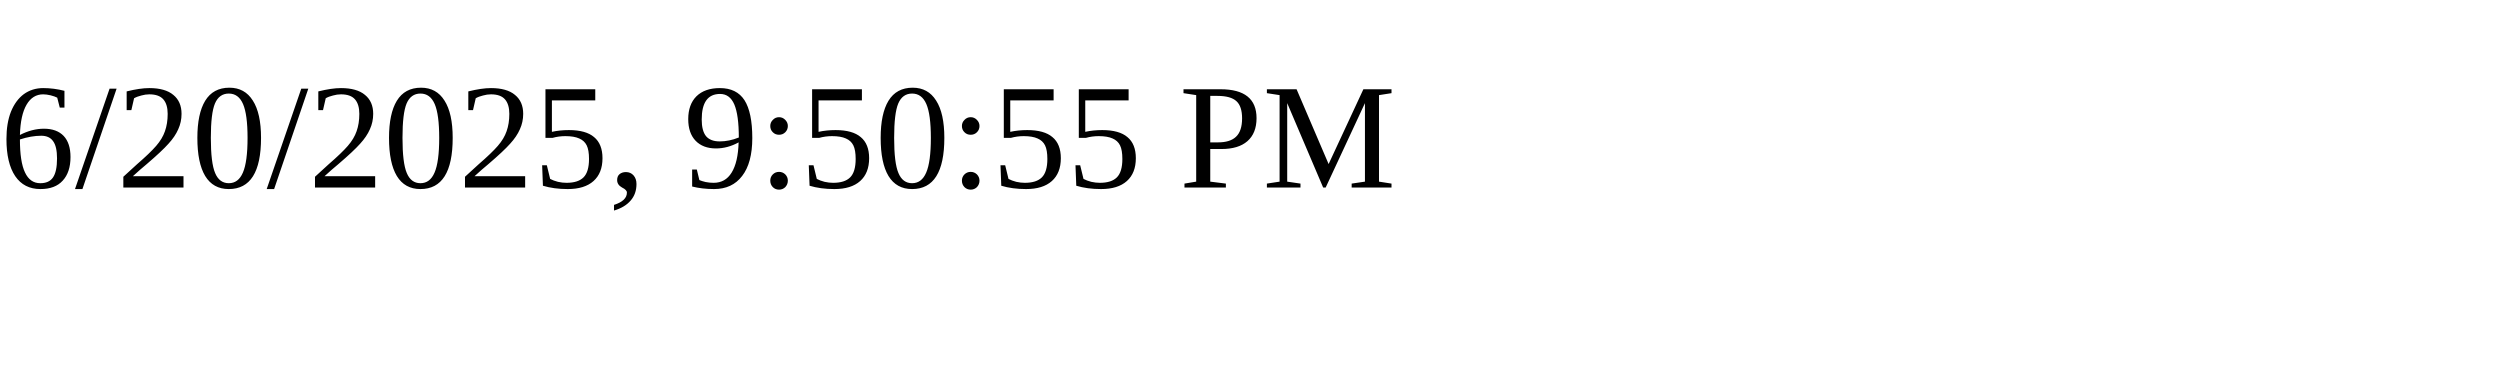
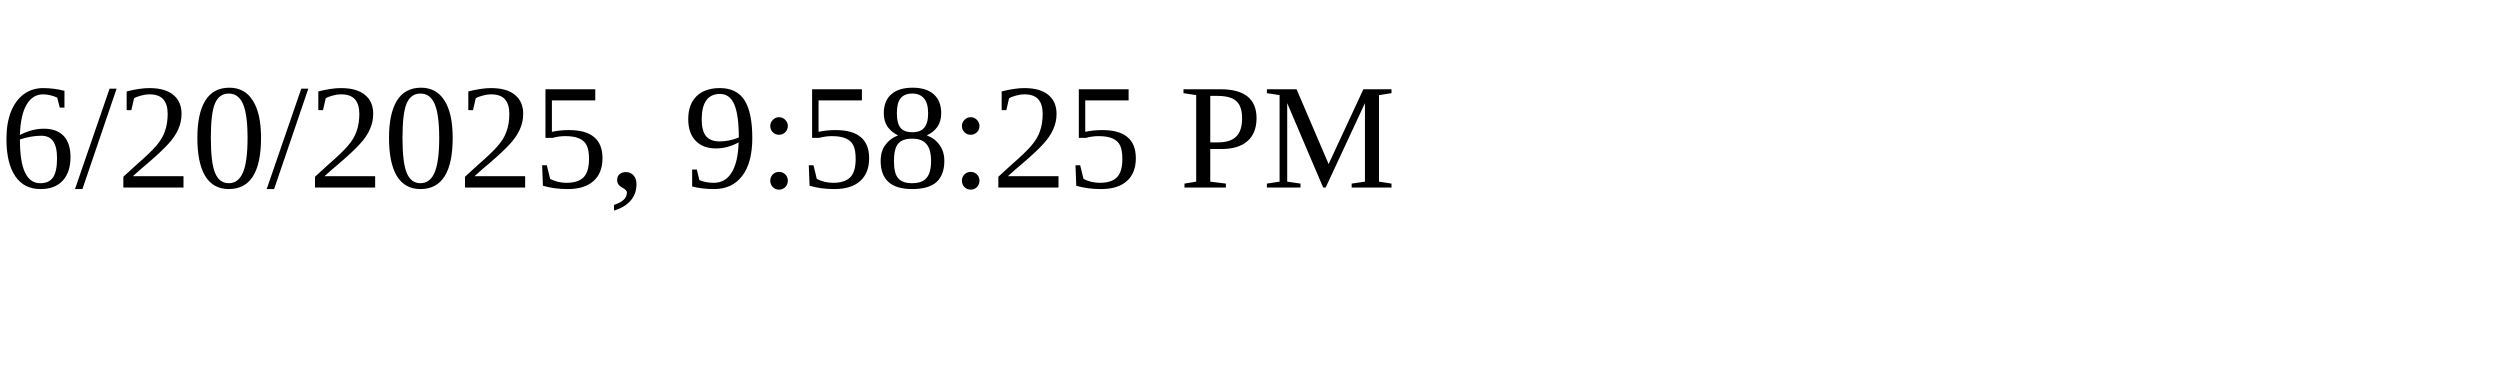
<svg xmlns="http://www.w3.org/2000/svg" height="30" width="200">
-   <text x="0" y="15">6/20/2025, 9:50:55 PM</text>
+   <text x="0" y="15">6/20/2025, 9:58:25 PM</text>
</svg>
